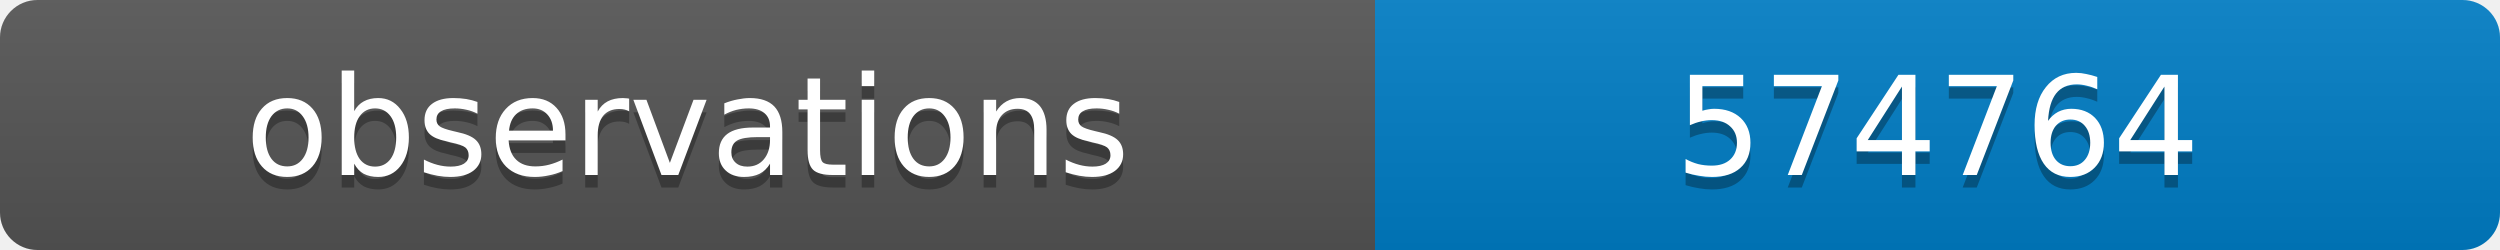
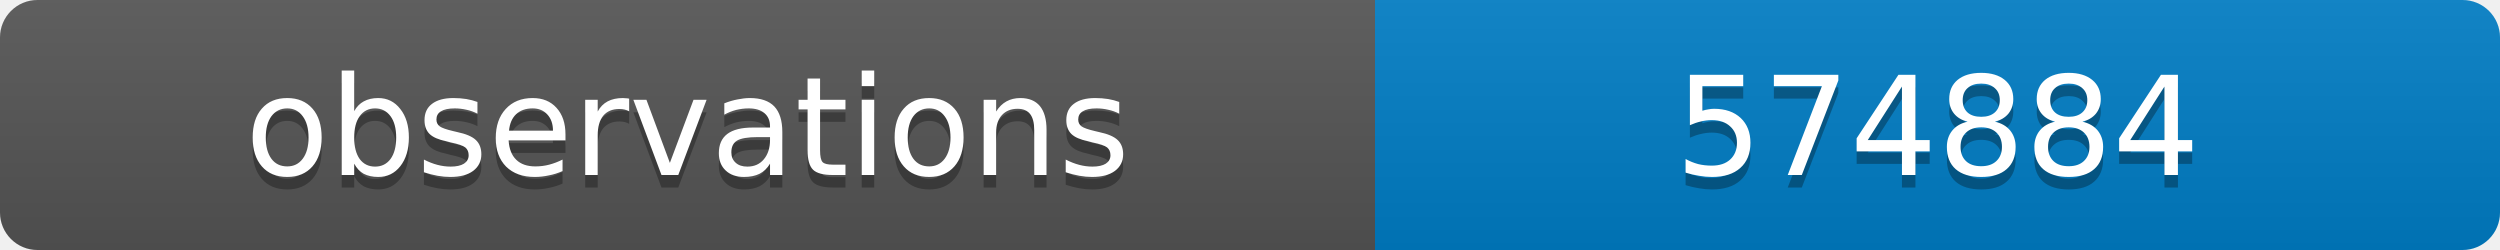
<svg xmlns="http://www.w3.org/2000/svg" width="200" height="20">
  <linearGradient id="b" x2="0" y2="100%">
    <stop offset="0" stop-color="#bbb" stop-opacity=".1" />
    <stop offset="1" stop-opacity=".1" />
  </linearGradient>
  <clipPath id="a">
    <rect width="200" height="20" rx="3" fill="#fff" />
  </clipPath>
  <g clip-path="url(#a)">
    <path fill="#555" d="M0 0h110v20H0z" />
    <path fill="#007ec6" d="M110 0h90v20H110z" />
    <path fill="url(#b)" d="M0 0h200v20H0z" />
  </g>
  <g fill="#fff" text-anchor="middle" font-family="DejaVu Sans,Verdana,Geneva,sans-serif" font-size="11">
    <text x="55" y="15" fill="#010101" fill-opacity=".3">observations</text>
    <text x="55" y="14">observations</text>
-     <text x="155" y="15" fill="#010101" fill-opacity=".3">574764</text>
-     <text x="155" y="14">574764</text>
+     <text x="155" y="15" fill="#010101" fill-opacity=".3">574884</text>
+     <text x="155" y="14">574884</text>
  </g>
</svg>
